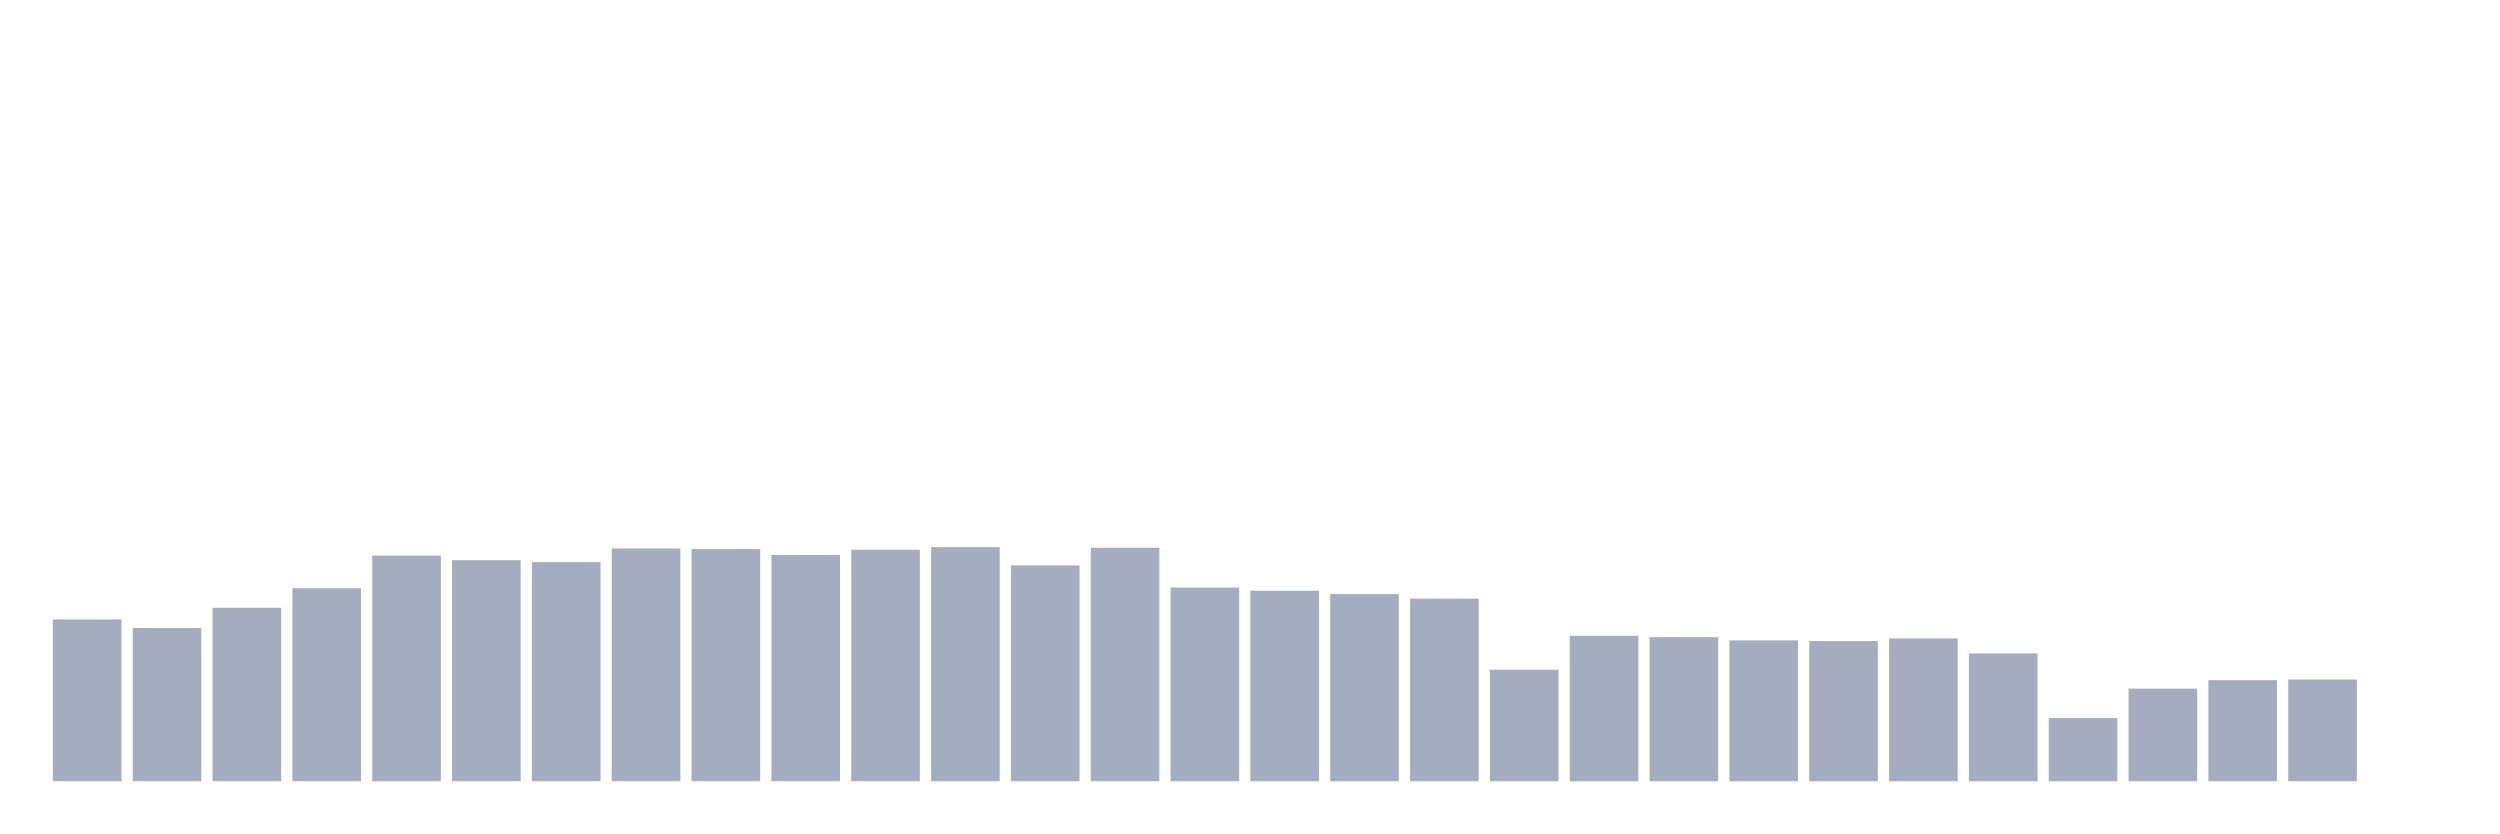
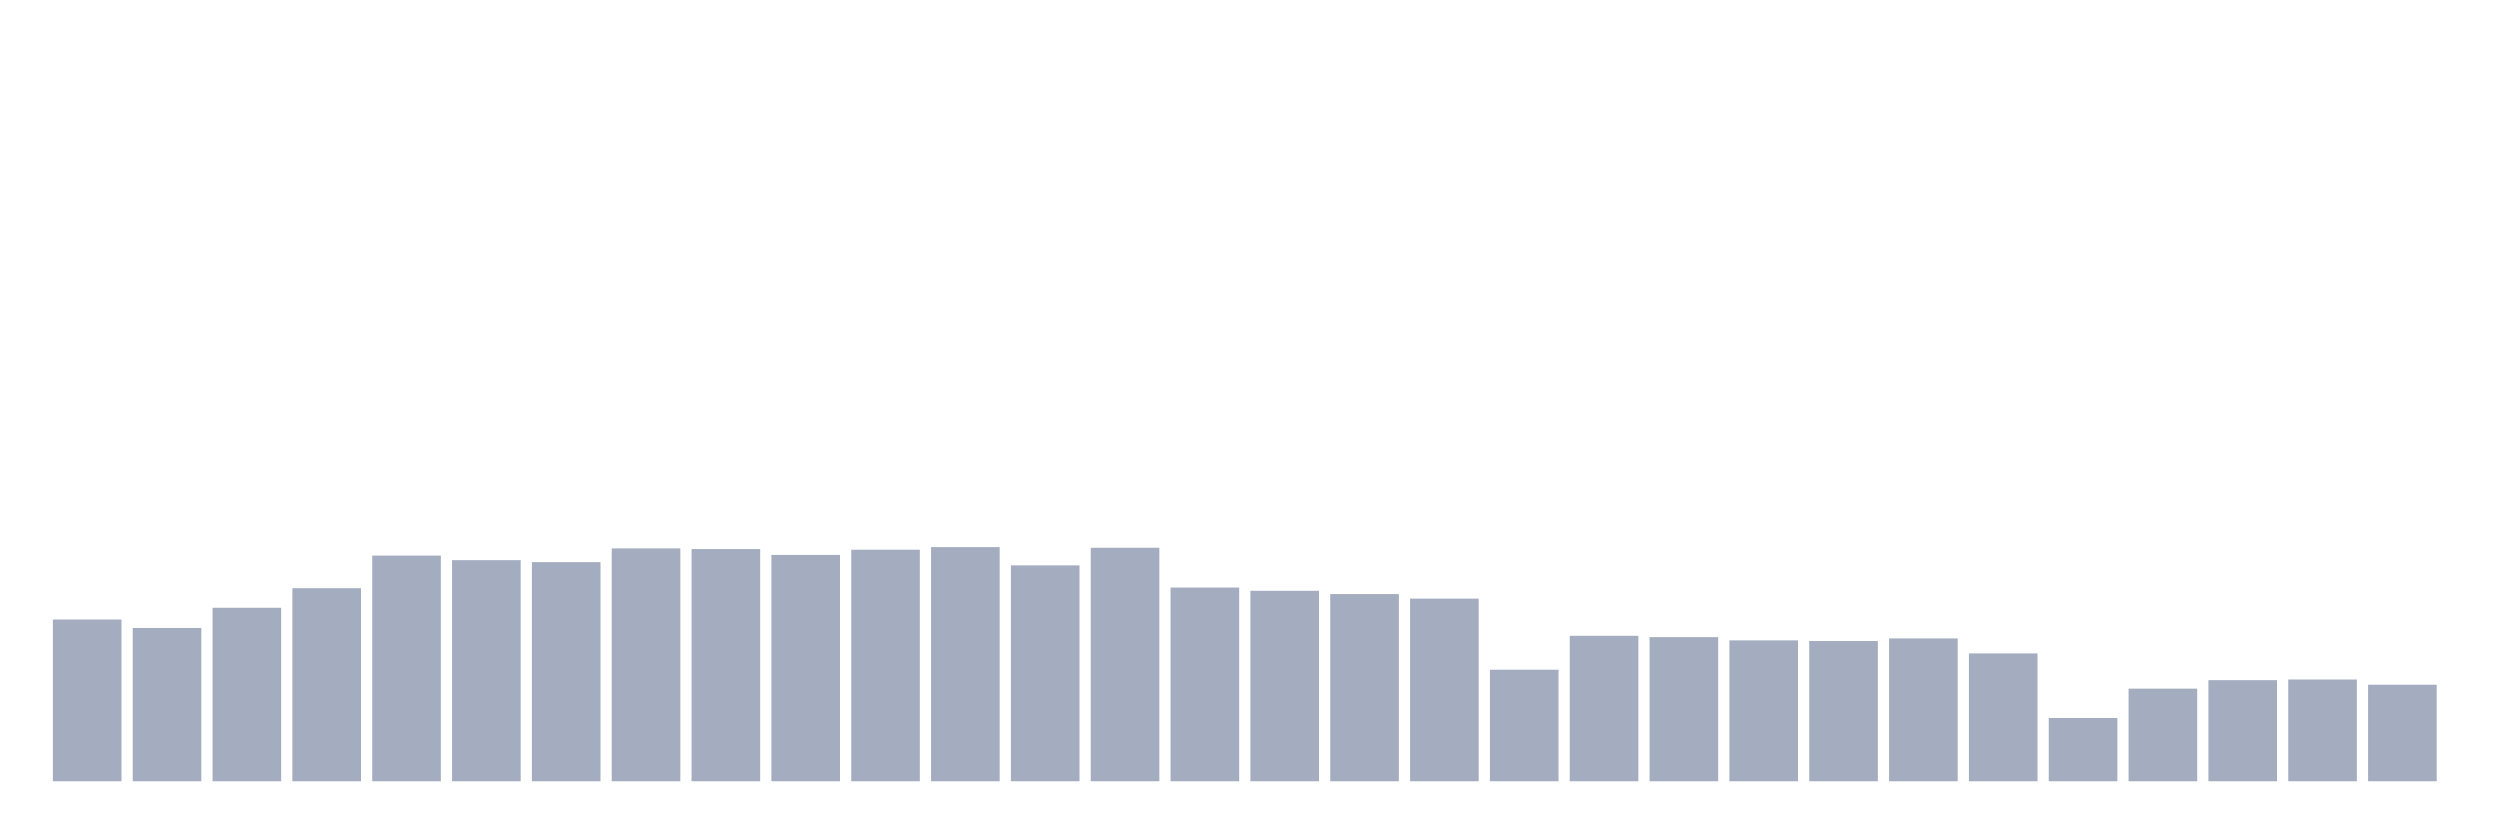
<svg xmlns="http://www.w3.org/2000/svg" viewBox="0 0 480 160">
  <g transform="translate(10,10)">
    <rect class="bar" x="0.153" width="13.175" y="108.945" height="31.055" fill="rgb(164,173,192)" />
    <rect class="bar" x="15.482" width="13.175" y="110.572" height="29.428" fill="rgb(164,173,192)" />
    <rect class="bar" x="30.81" width="13.175" y="106.691" height="33.309" fill="rgb(164,173,192)" />
    <rect class="bar" x="46.138" width="13.175" y="102.934" height="37.066" fill="rgb(164,173,192)" />
    <rect class="bar" x="61.466" width="13.175" y="96.673" height="43.327" fill="rgb(164,173,192)" />
    <rect class="bar" x="76.794" width="13.175" y="97.549" height="42.451" fill="rgb(164,173,192)" />
    <rect class="bar" x="92.123" width="13.175" y="97.925" height="42.075" fill="rgb(164,173,192)" />
    <rect class="bar" x="107.451" width="13.175" y="95.295" height="44.705" fill="rgb(164,173,192)" />
    <rect class="bar" x="122.779" width="13.175" y="95.42" height="44.58" fill="rgb(164,173,192)" />
    <rect class="bar" x="138.107" width="13.175" y="96.547" height="43.453" fill="rgb(164,173,192)" />
    <rect class="bar" x="153.436" width="13.175" y="95.546" height="44.454" fill="rgb(164,173,192)" />
    <rect class="bar" x="168.764" width="13.175" y="95.045" height="44.955" fill="rgb(164,173,192)" />
    <rect class="bar" x="184.092" width="13.175" y="98.551" height="41.449" fill="rgb(164,173,192)" />
    <rect class="bar" x="199.42" width="13.175" y="95.17" height="44.83" fill="rgb(164,173,192)" />
    <rect class="bar" x="214.748" width="13.175" y="102.809" height="37.191" fill="rgb(164,173,192)" />
    <rect class="bar" x="230.077" width="13.175" y="103.435" height="36.565" fill="rgb(164,173,192)" />
    <rect class="bar" x="245.405" width="13.175" y="104.061" height="35.939" fill="rgb(164,173,192)" />
    <rect class="bar" x="260.733" width="13.175" y="104.937" height="35.063" fill="rgb(164,173,192)" />
    <rect class="bar" x="276.061" width="13.175" y="118.587" height="21.413" fill="rgb(164,173,192)" />
    <rect class="bar" x="291.39" width="13.175" y="112.075" height="27.925" fill="rgb(164,173,192)" />
    <rect class="bar" x="306.718" width="13.175" y="112.326" height="27.674" fill="rgb(164,173,192)" />
    <rect class="bar" x="322.046" width="13.175" y="112.952" height="27.048" fill="rgb(164,173,192)" />
    <rect class="bar" x="337.374" width="13.175" y="113.077" height="26.923" fill="rgb(164,173,192)" />
    <rect class="bar" x="352.702" width="13.175" y="112.576" height="27.424" fill="rgb(164,173,192)" />
    <rect class="bar" x="368.031" width="13.175" y="115.456" height="24.544" fill="rgb(164,173,192)" />
    <rect class="bar" x="383.359" width="13.175" y="127.853" height="12.147" fill="rgb(164,173,192)" />
    <rect class="bar" x="398.687" width="13.175" y="122.218" height="17.782" fill="rgb(164,173,192)" />
    <rect class="bar" x="414.015" width="13.175" y="120.59" height="19.41" fill="rgb(164,173,192)" />
    <rect class="bar" x="429.344" width="13.175" y="120.465" height="19.535" fill="rgb(164,173,192)" />
-     <rect class="bar" x="444.672" width="13.175" y="140" height="0" fill="rgb(164,173,192)" />
+     <rect class="bar" x="444.672" width="13.175" y="121.467" height="18.533" fill="rgb(164,173,192)" />
  </g>
</svg>
